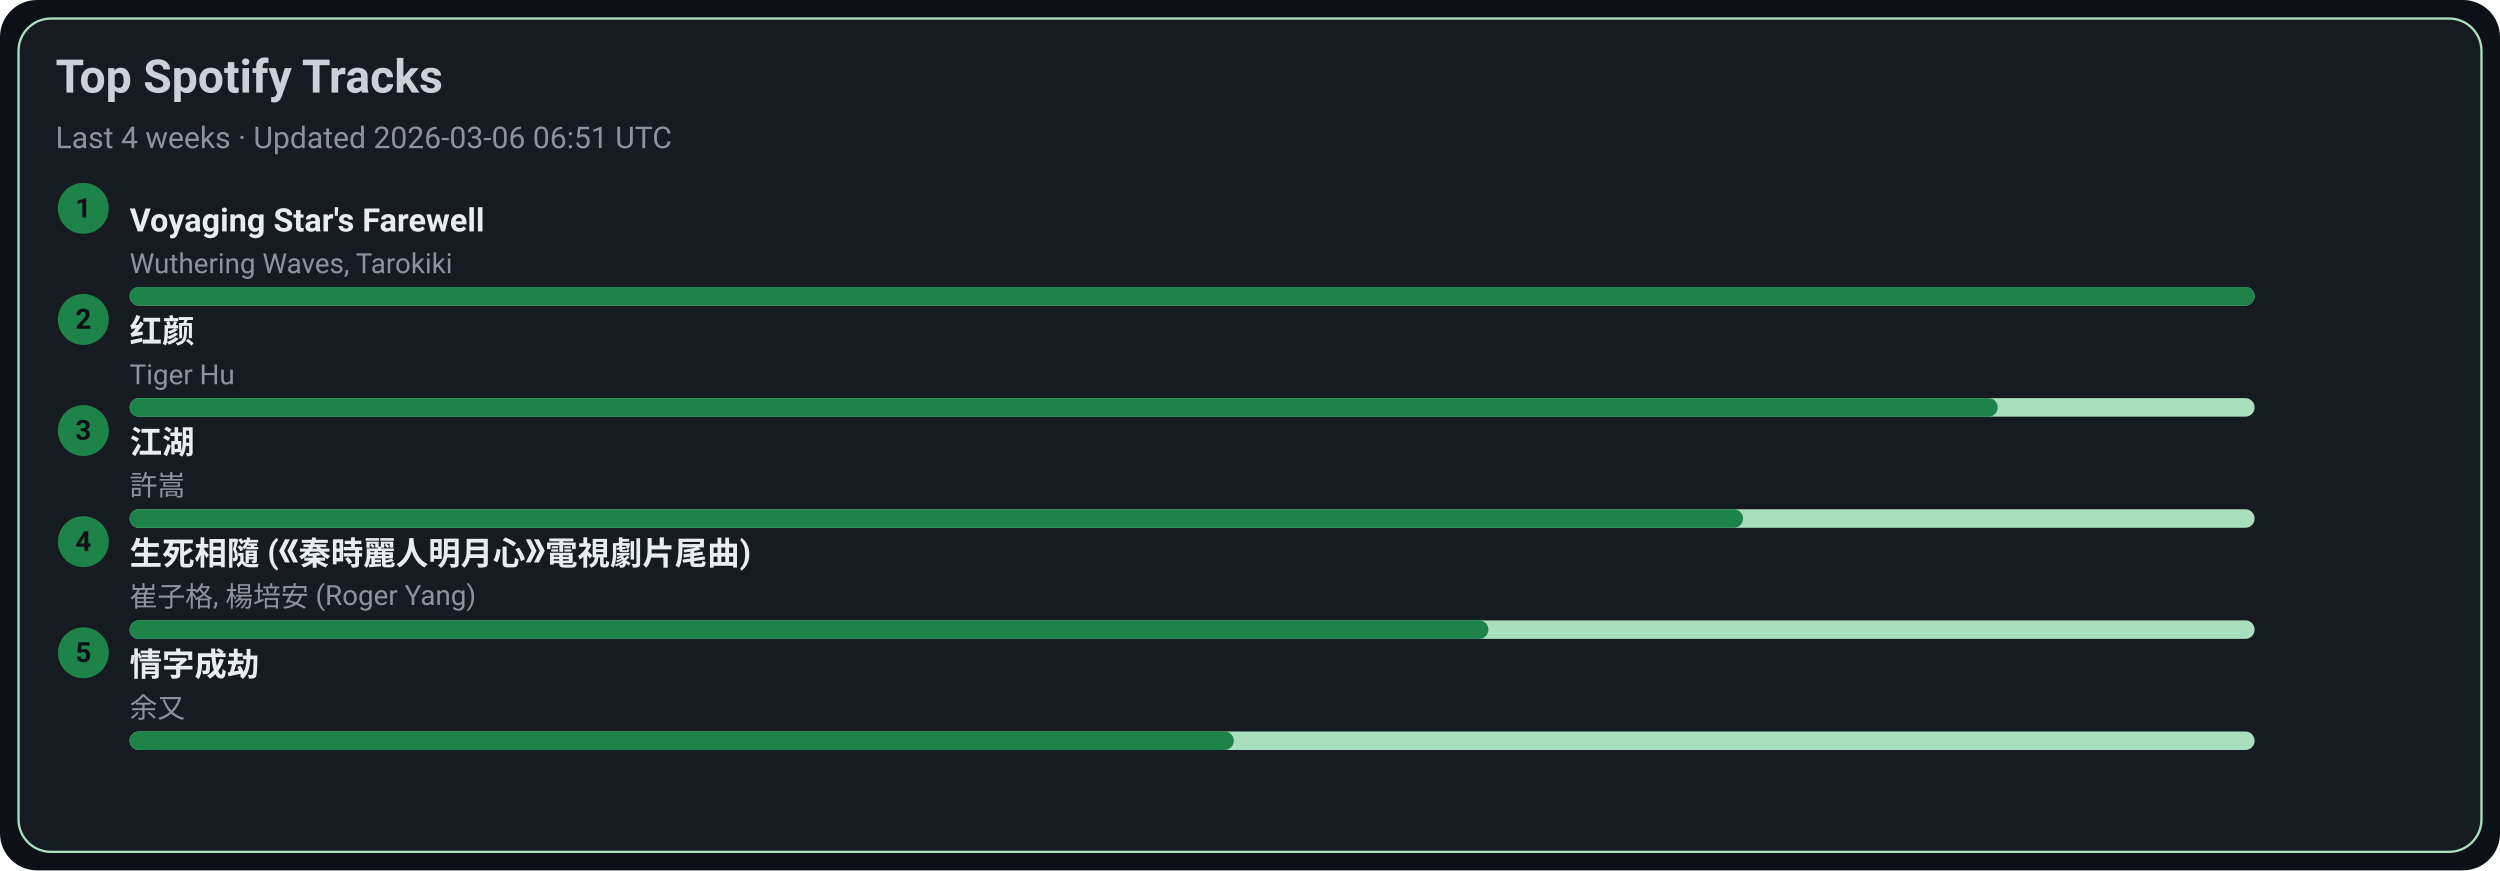
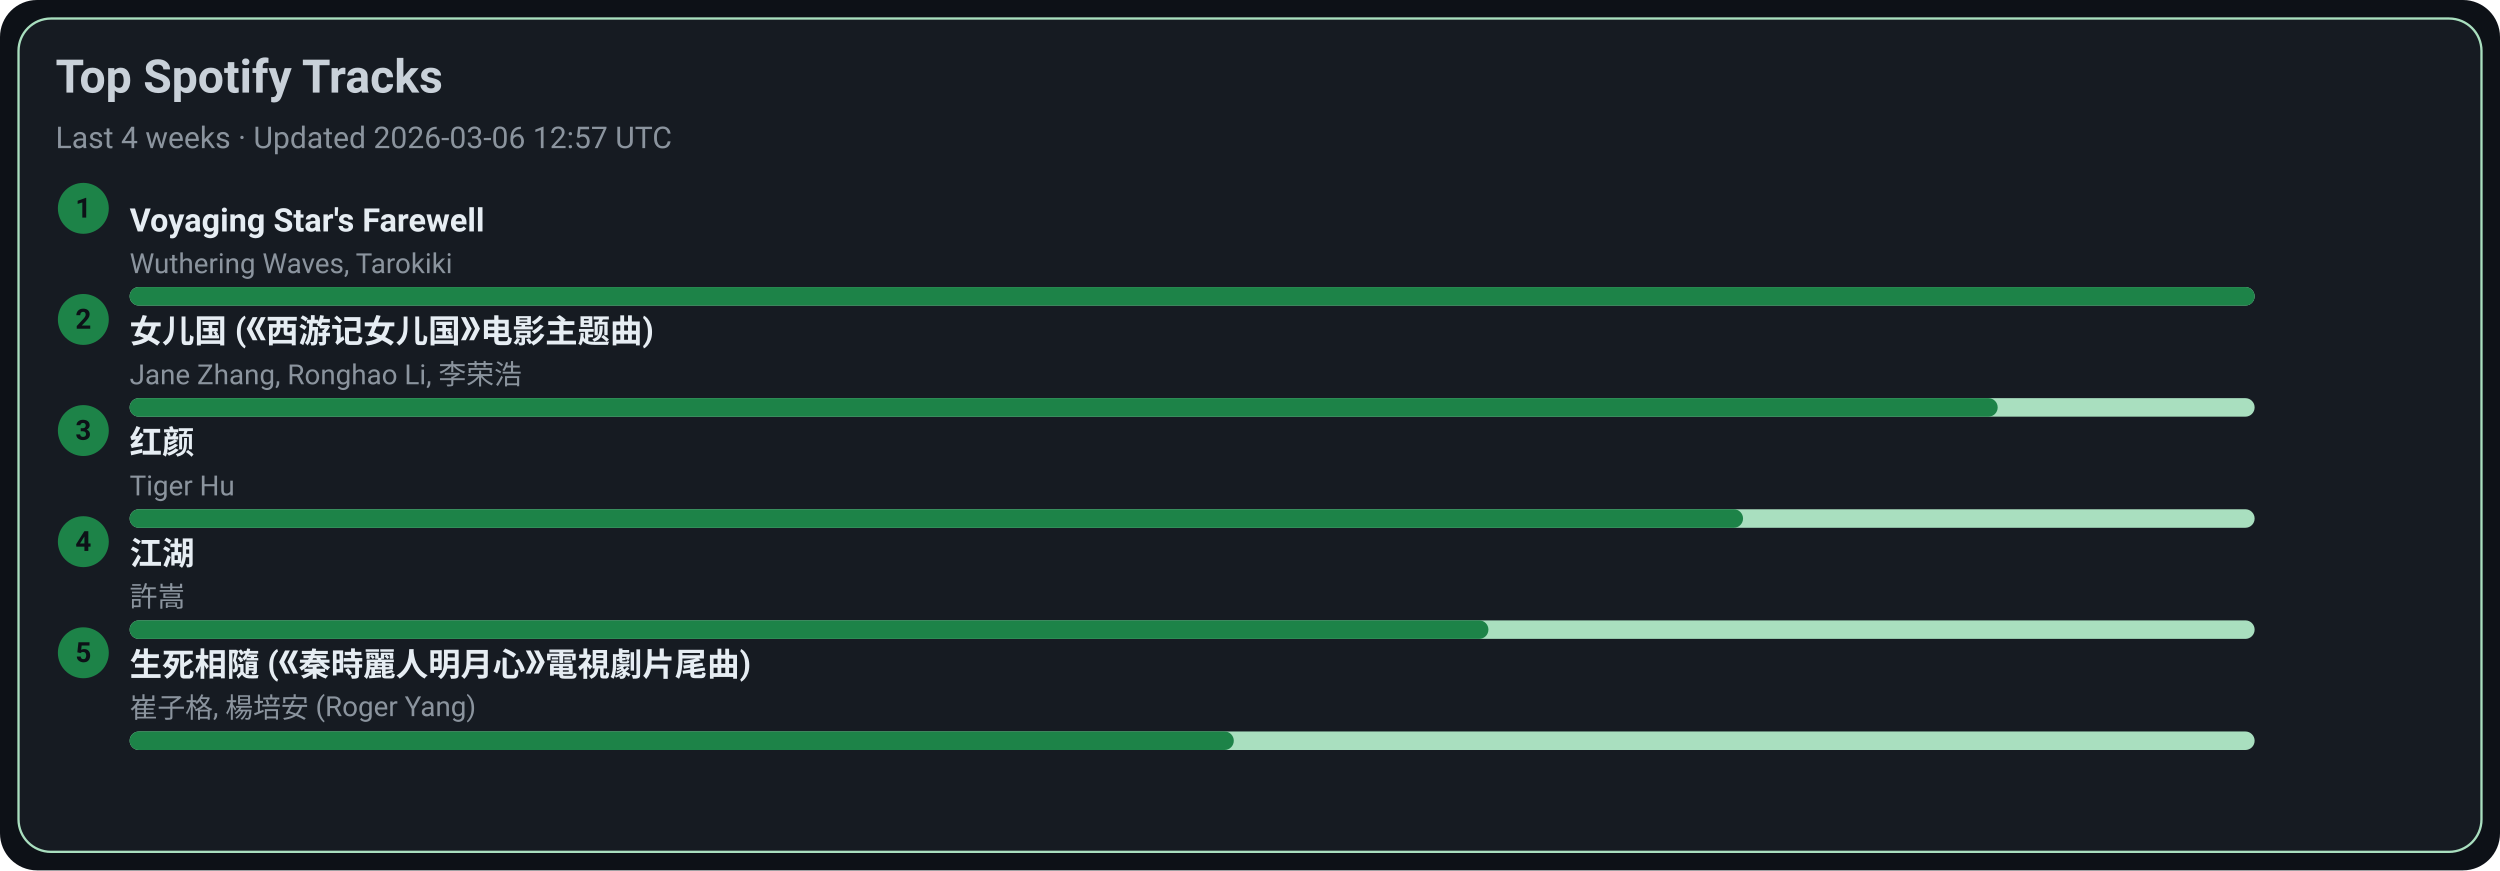
<svg xmlns="http://www.w3.org/2000/svg" width="1080" height="376" viewBox="0 0 1080 376">
  <style>text{font-family:-apple-system,BlinkMacSystemFont,Segoe UI,Roboto,Ubuntu,Helvetica Neue,Arial,Noto Sans,sans-serif}</style>
  <rect width="1080" height="376" rx="16" fill="#0d1117" />
  <rect x="8" y="8" width="1064" height="360" rx="14" fill="#161b22" stroke="#A9DFBF" />
  <text x="24" y="40" font-size="20" fill="#c9d1d9" font-weight="600">Top Spotify Tracks</text>
-   <text x="24" y="64" font-size="13" fill="#8b949e">Last 4 weeks · Updated 2026-03-06 06:51 UTC</text>
+   <text x="24" y="64" font-size="13" fill="#8b949e">Last 4 weeks · Updated 2026-03-06 12:57 UTC</text>
  <circle cx="36" cy="90" r="11" fill="#1D8348" />
  <text x="36" y="94" text-anchor="middle" font-size="12" fill="#0d1117" font-weight="700">1</text>
  <a href="https://open.spotify.com/track/3uI2KolgU1Pt41ywffsggr" target="_blank" rel="noopener noreferrer">
    <text x="56" y="100" font-size="14" fill="#e6edf3" font-weight="600">Voyaging Star's Farewell</text>
  </a>
  <text x="56" y="118" font-size="12" fill="#8b949e">Wuthering Waves, Tarokiki</text>
  <rect x="56" y="124" width="918" height="8" rx="4" fill="#A9DFBF" />
  <rect x="56" y="124" width="918" height="8" rx="4" fill="#1D8348" />
  <circle cx="36" cy="138" r="11" fill="#1D8348" />
  <text x="36" y="142" text-anchor="middle" font-size="12" fill="#0d1117" font-weight="700">2</text>
-   <a href="https://open.spotify.com/track/6Q7OE4tvrUOIvIDY2EC5Im" target="_blank" rel="noopener noreferrer">
-     <text x="56" y="148" font-size="14" fill="#e6edf3" font-weight="600">红颜</text>
+   <a href="https://open.spotify.com/track/5vfCdwOheQGcrR91ATpL2k" target="_blank" rel="noopener noreferrer">
+     <text x="56" y="148" font-size="14" fill="#e6edf3" font-weight="600">女儿国 (《西游记女儿国》电影主题曲)</text>
  </a>
-   <text x="56" y="166" font-size="12" fill="#8b949e">Tiger Hu</text>
+   <text x="56" y="166" font-size="12" fill="#8b949e">Jane Zhang, Ronghao Li, 李荣浩</text>
  <rect x="56" y="172" width="918" height="8" rx="4" fill="#A9DFBF" />
  <rect x="56" y="172" width="807" height="8" rx="4" fill="#1D8348" />
  <circle cx="36" cy="186" r="11" fill="#1D8348" />
  <text x="36" y="190" text-anchor="middle" font-size="12" fill="#0d1117" font-weight="700">3</text>
-   <a href="https://open.spotify.com/track/03PCdwqajii1xgp7WIozzC" target="_blank" rel="noopener noreferrer">
-     <text x="56" y="196" font-size="14" fill="#e6edf3" font-weight="600">江湖</text>
+   <a href="https://open.spotify.com/track/6Q7OE4tvrUOIvIDY2EC5Im" target="_blank" rel="noopener noreferrer">
+     <text x="56" y="196" font-size="14" fill="#e6edf3" font-weight="600">红颜</text>
  </a>
-   <text x="56" y="214" font-size="12" fill="#8b949e">許嵩</text>
+   <text x="56" y="214" font-size="12" fill="#8b949e">Tiger Hu</text>
  <rect x="56" y="220" width="918" height="8" rx="4" fill="#A9DFBF" />
  <rect x="56" y="220" width="697" height="8" rx="4" fill="#1D8348" />
  <circle cx="36" cy="234" r="11" fill="#1D8348" />
  <text x="36" y="238" text-anchor="middle" font-size="12" fill="#0d1117" font-weight="700">4</text>
-   <a href="https://open.spotify.com/track/6qiDtcYiZOQ4HRuC8U55EM" target="_blank" rel="noopener noreferrer">
-     <text x="56" y="244" font-size="14" fill="#e6edf3" font-weight="600">生死相隨 (《秦時麗人明月心》電視劇片尾曲)</text>
+   <a href="https://open.spotify.com/track/03PCdwqajii1xgp7WIozzC" target="_blank" rel="noopener noreferrer">
+     <text x="56" y="244" font-size="14" fill="#e6edf3" font-weight="600">江湖</text>
  </a>
-   <text x="56" y="262" font-size="12" fill="#8b949e">崔子格, 楊培安 (Roger Yang)</text>
+   <text x="56" y="262" font-size="12" fill="#8b949e">許嵩</text>
  <rect x="56" y="268" width="918" height="8" rx="4" fill="#A9DFBF" />
  <rect x="56" y="268" width="587" height="8" rx="4" fill="#1D8348" />
  <circle cx="36" cy="282" r="11" fill="#1D8348" />
  <text x="36" y="286" text-anchor="middle" font-size="12" fill="#0d1117" font-weight="700">5</text>
-   <a href="https://open.spotify.com/track/6PLof7Z5mvbp9im83J4m3m" target="_blank" rel="noopener noreferrer">
-     <text x="56" y="292" font-size="14" fill="#e6edf3" font-weight="600">情字成劫</text>
+   <a href="https://open.spotify.com/track/6qiDtcYiZOQ4HRuC8U55EM" target="_blank" rel="noopener noreferrer">
+     <text x="56" y="292" font-size="14" fill="#e6edf3" font-weight="600">生死相隨 (《秦時麗人明月心》電視劇片尾曲)</text>
  </a>
-   <text x="56" y="310" font-size="12" fill="#8b949e">余又</text>
+   <text x="56" y="310" font-size="12" fill="#8b949e">崔子格, 楊培安 (Roger Yang)</text>
  <rect x="56" y="316" width="918" height="8" rx="4" fill="#A9DFBF" />
  <rect x="56" y="316" width="477" height="8" rx="4" fill="#1D8348" />
</svg>
